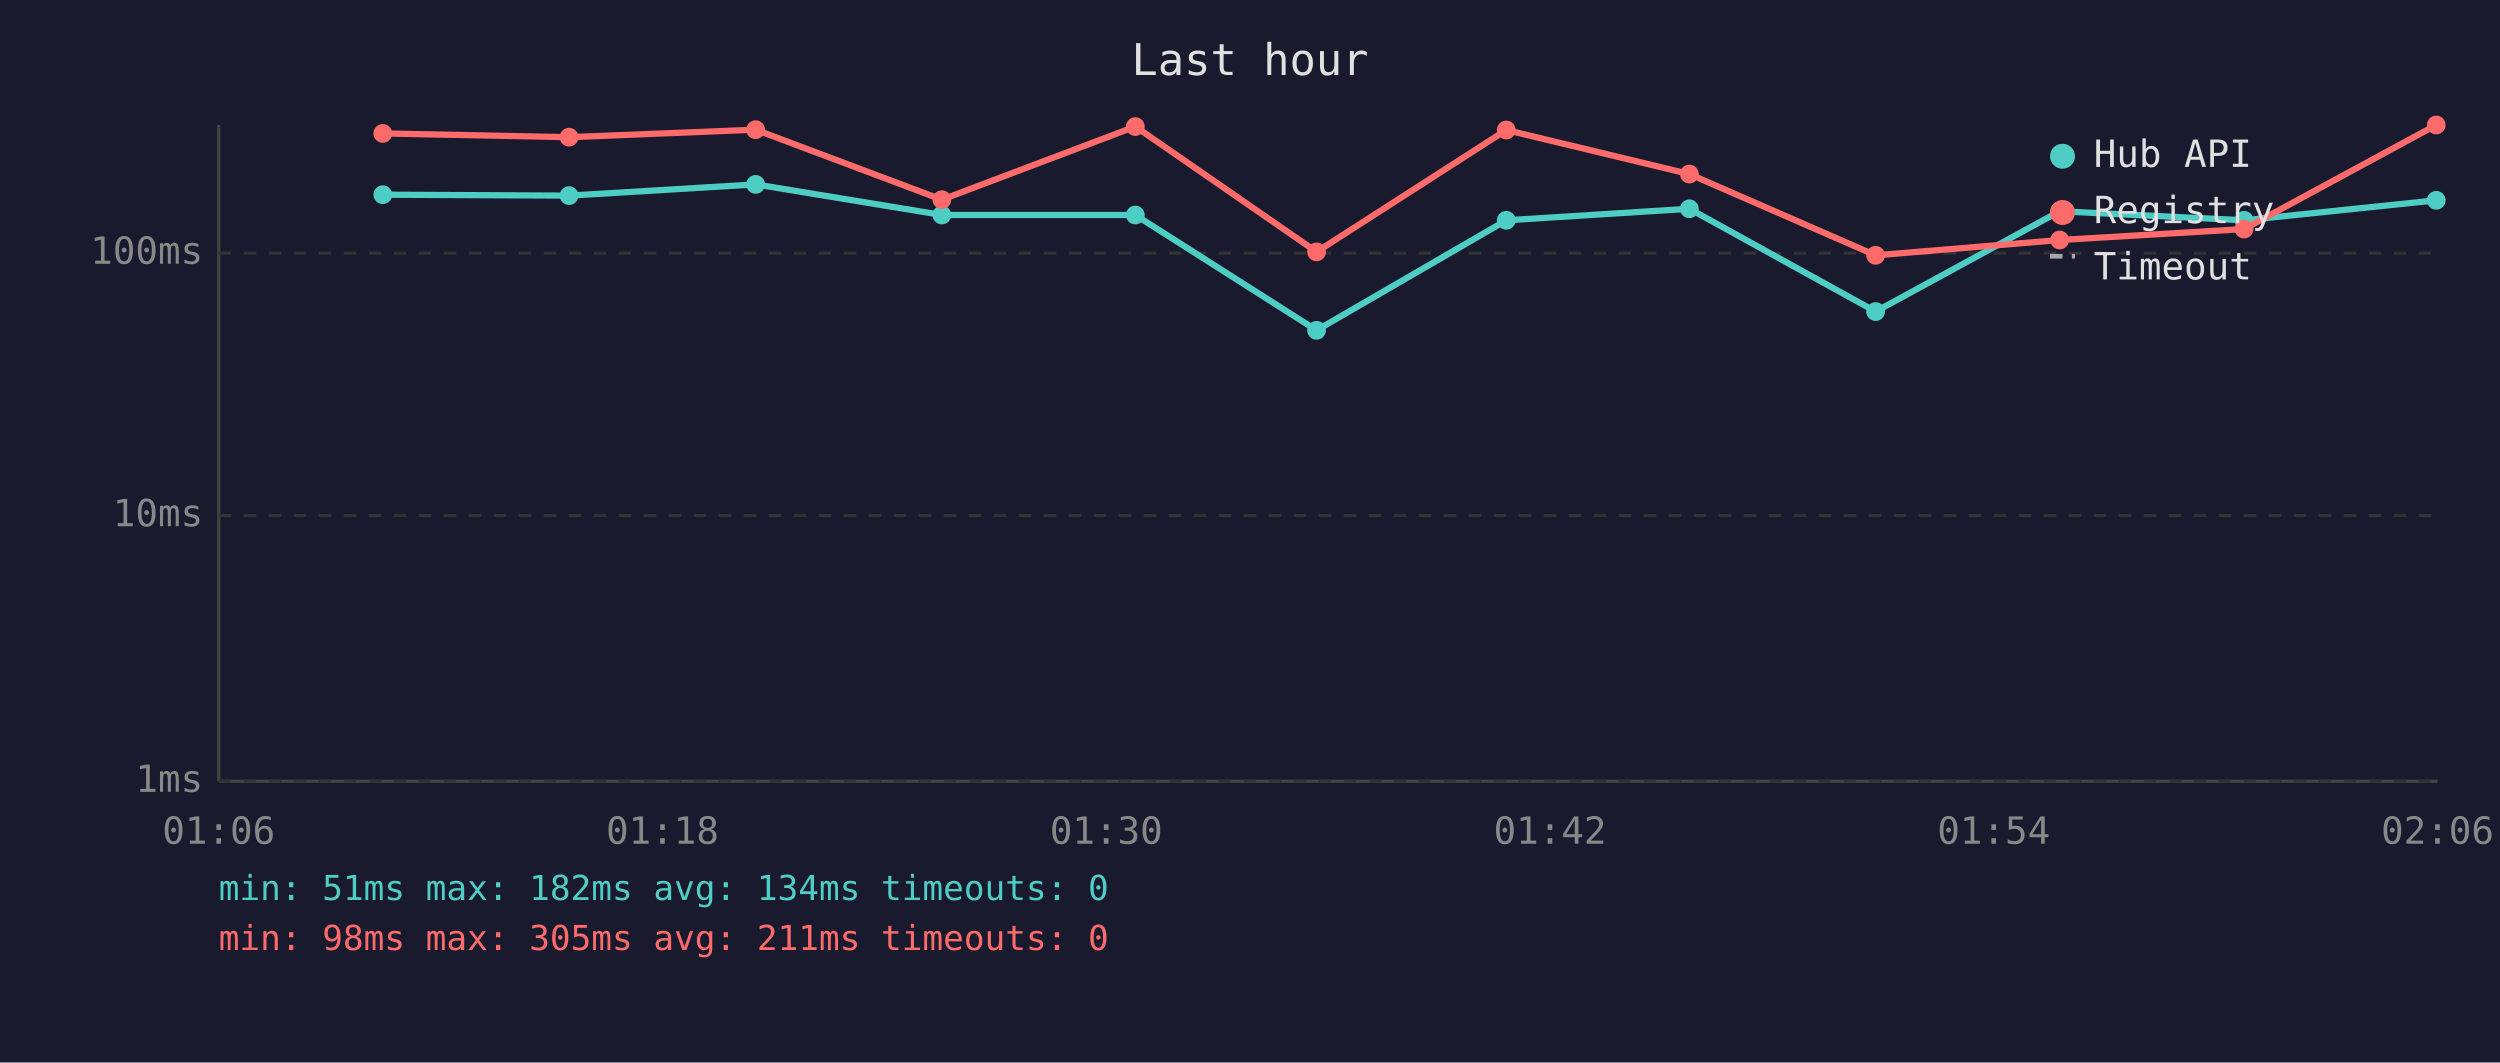
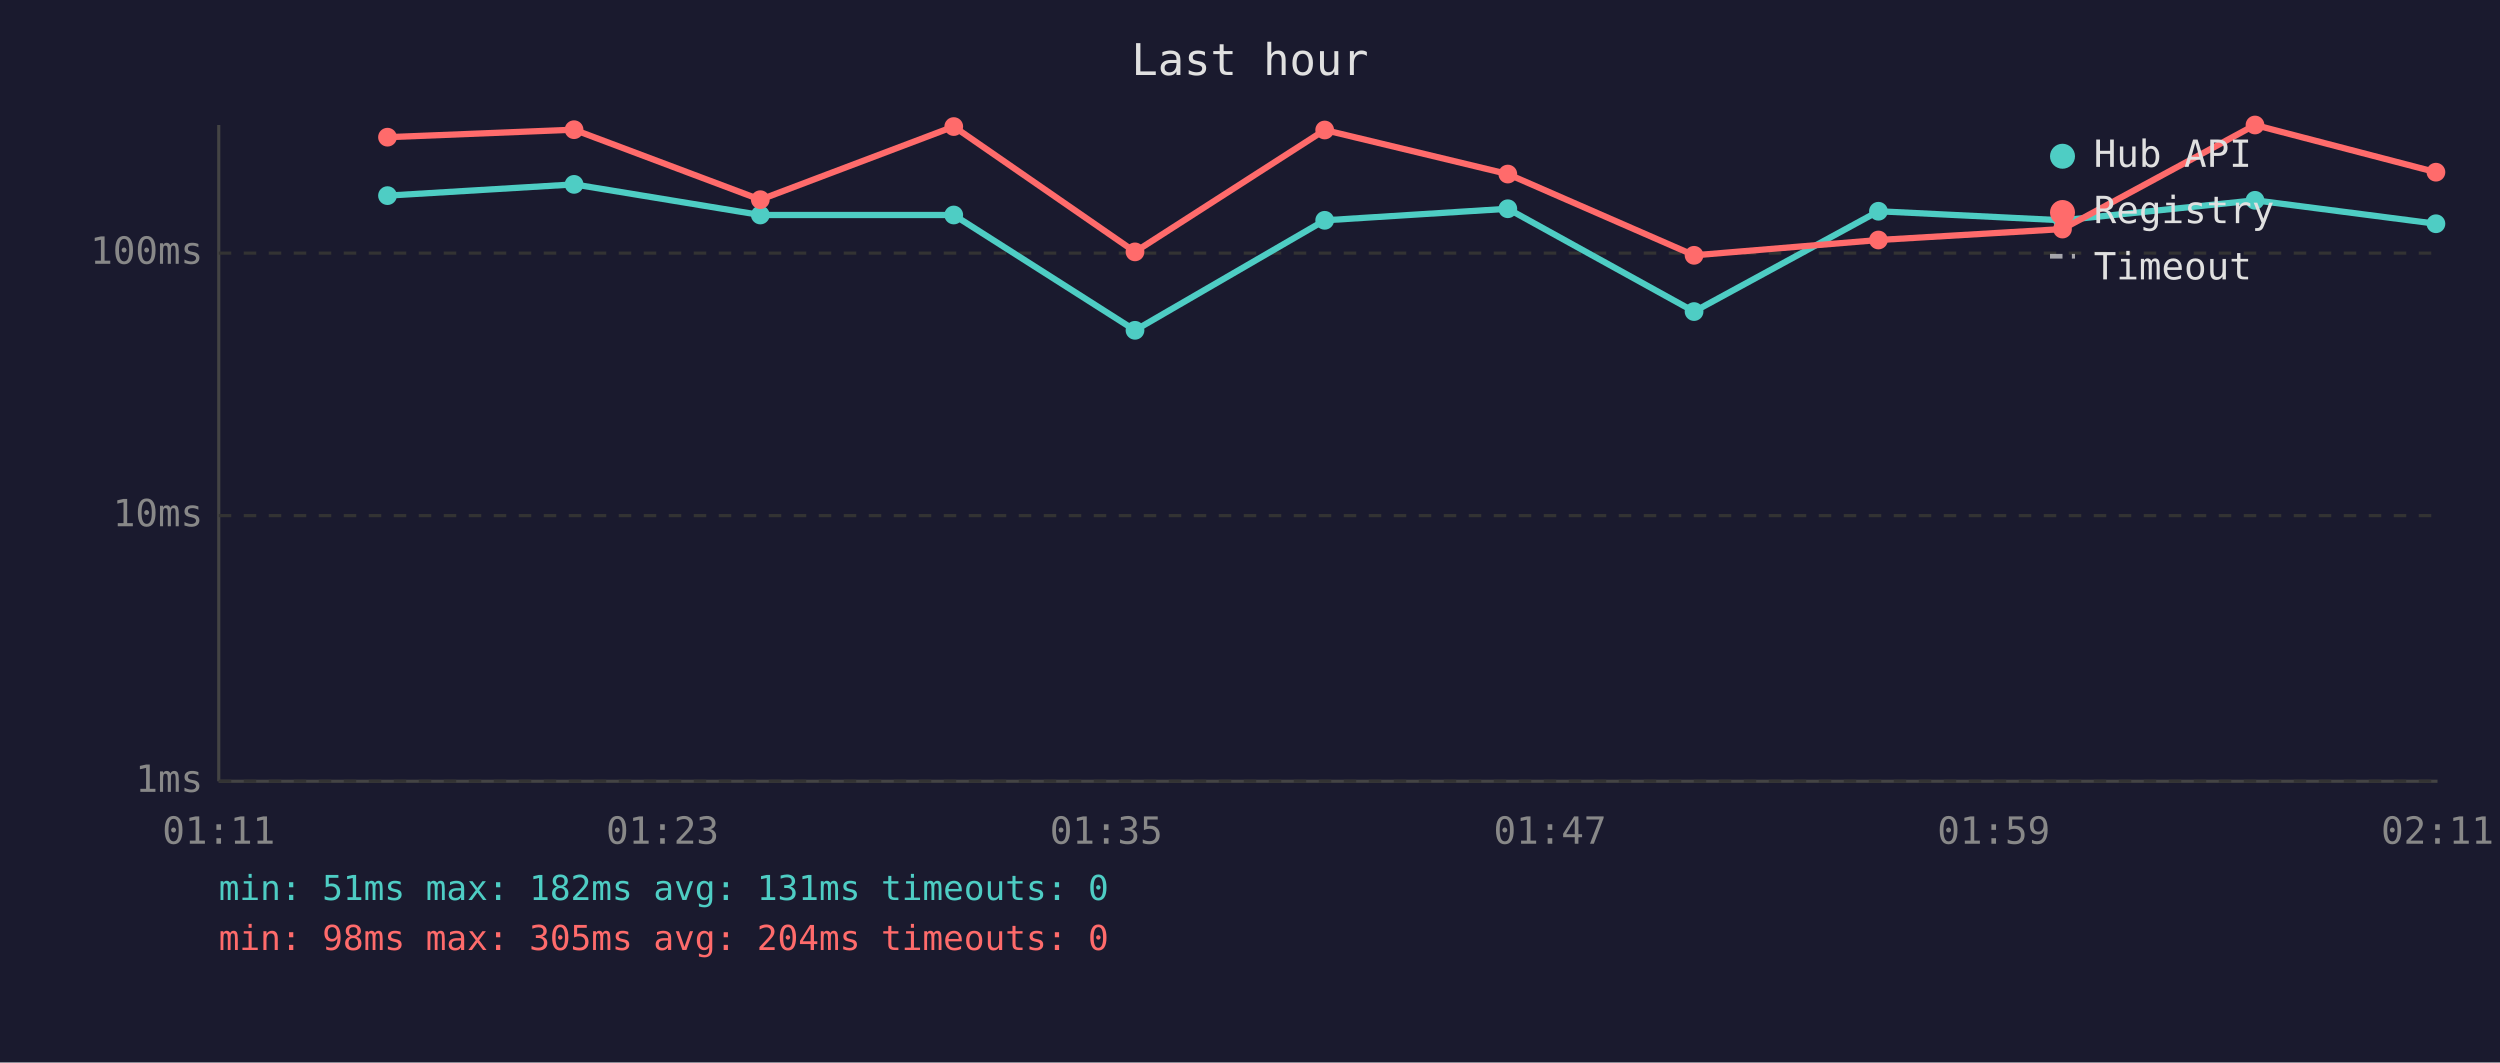
<svg xmlns="http://www.w3.org/2000/svg" viewBox="0 0 800 340" font-family="monospace" font-size="12">
  <rect width="800" height="340" fill="#1a1a2e" />
  <text x="400" y="24" fill="#e0e0e0" font-size="14" text-anchor="middle">Last hour</text>
  <line x1="70" y1="40" x2="70" y2="250" stroke="#444" stroke-width="1" />
  <line x1="70" y1="250" x2="780" y2="250" stroke="#444" stroke-width="1" />
  <line x1="70" y1="250" x2="780" y2="250" stroke="#333" stroke-width="1" stroke-dasharray="4" />
  <text x="65" y="250" fill="#888" text-anchor="end" dominant-baseline="middle">1ms</text>
  <line x1="70" y1="165" x2="780" y2="165" stroke="#333" stroke-width="1" stroke-dasharray="4" />
  <text x="65" y="165" fill="#888" text-anchor="end" dominant-baseline="middle">10ms</text>
  <line x1="70" y1="81" x2="780" y2="81" stroke="#333" stroke-width="1" stroke-dasharray="4" />
  <text x="65" y="81" fill="#888" text-anchor="end" dominant-baseline="middle">100ms</text>
-   <text x="70" y="270" fill="#888" text-anchor="middle">01:06</text>
-   <text x="212" y="270" fill="#888" text-anchor="middle">01:18</text>
-   <text x="354" y="270" fill="#888" text-anchor="middle">01:30</text>
-   <text x="496" y="270" fill="#888" text-anchor="middle">01:42</text>
-   <text x="638" y="270" fill="#888" text-anchor="middle">01:54</text>
-   <text x="780" y="270" fill="#888" text-anchor="middle">02:06</text>
-   <polyline points="122.5,62.3 182.1,62.6 241.8,59.0 301.4,68.8 363.3,68.8 421.3,105.7 482.0,70.5 540.6,66.8 600.2,99.7 659.1,67.6 718.1,70.5 779.6,64.1" fill="none" stroke="#4ecdc4" stroke-width="2" opacity="1" />
-   <circle cx="122.5" cy="62.3" r="3" fill="#4ecdc4" />
-   <circle cx="182.1" cy="62.6" r="3" fill="#4ecdc4" />
-   <circle cx="241.8" cy="59.0" r="3" fill="#4ecdc4" />
-   <circle cx="301.4" cy="68.8" r="3" fill="#4ecdc4" />
-   <circle cx="363.3" cy="68.8" r="3" fill="#4ecdc4" />
-   <circle cx="421.3" cy="105.7" r="3" fill="#4ecdc4" />
-   <circle cx="482.0" cy="70.5" r="3" fill="#4ecdc4" />
-   <circle cx="540.6" cy="66.8" r="3" fill="#4ecdc4" />
-   <circle cx="600.2" cy="99.7" r="3" fill="#4ecdc4" />
-   <circle cx="659.1" cy="67.6" r="3" fill="#4ecdc4" />
-   <circle cx="718.1" cy="70.5" r="3" fill="#4ecdc4" />
-   <circle cx="779.6" cy="64.1" r="3" fill="#4ecdc4" />
-   <polyline points="122.5,42.7 182.1,43.9 241.8,41.5 301.4,63.9 363.3,40.5 421.3,80.6 482.0,41.6 540.6,55.7 600.2,81.7 659.1,76.8 718.1,73.3 779.6,40.0" fill="none" stroke="#ff6b6b" stroke-width="2" opacity="1" />
-   <circle cx="122.5" cy="42.7" r="3" fill="#ff6b6b" />
-   <circle cx="182.1" cy="43.9" r="3" fill="#ff6b6b" />
-   <circle cx="241.8" cy="41.5" r="3" fill="#ff6b6b" />
-   <circle cx="301.4" cy="63.9" r="3" fill="#ff6b6b" />
-   <circle cx="363.3" cy="40.5" r="3" fill="#ff6b6b" />
-   <circle cx="421.3" cy="80.6" r="3" fill="#ff6b6b" />
-   <circle cx="482.0" cy="41.6" r="3" fill="#ff6b6b" />
-   <circle cx="540.6" cy="55.7" r="3" fill="#ff6b6b" />
-   <circle cx="600.2" cy="81.7" r="3" fill="#ff6b6b" />
-   <circle cx="659.1" cy="76.8" r="3" fill="#ff6b6b" />
-   <circle cx="718.1" cy="73.3" r="3" fill="#ff6b6b" />
-   <circle cx="779.6" cy="40.0" r="3" fill="#ff6b6b" />
+   <text x="70" y="270" fill="#888" text-anchor="middle">01:11</text>
+   <text x="212" y="270" fill="#888" text-anchor="middle">01:23</text>
+   <text x="354" y="270" fill="#888" text-anchor="middle">01:35</text>
+   <text x="496" y="270" fill="#888" text-anchor="middle">01:47</text>
+   <text x="638" y="270" fill="#888" text-anchor="middle">01:59</text>
+   <text x="780" y="270" fill="#888" text-anchor="middle">02:11</text>
+   <polyline points="124.0,62.6 183.7,59.0 243.3,68.8 305.2,68.8 363.2,105.7 423.9,70.5 482.5,66.8 542.1,99.7 601.1,67.6 660.0,70.5 721.6,64.1 779.5,71.6" fill="none" stroke="#4ecdc4" stroke-width="2" opacity="1" />
+   <circle cx="124.0" cy="62.6" r="3" fill="#4ecdc4" />
+   <circle cx="183.7" cy="59.0" r="3" fill="#4ecdc4" />
+   <circle cx="243.3" cy="68.8" r="3" fill="#4ecdc4" />
+   <circle cx="305.2" cy="68.8" r="3" fill="#4ecdc4" />
+   <circle cx="363.2" cy="105.7" r="3" fill="#4ecdc4" />
+   <circle cx="423.9" cy="70.5" r="3" fill="#4ecdc4" />
+   <circle cx="482.5" cy="66.8" r="3" fill="#4ecdc4" />
+   <circle cx="542.1" cy="99.7" r="3" fill="#4ecdc4" />
+   <circle cx="601.1" cy="67.6" r="3" fill="#4ecdc4" />
+   <circle cx="660.0" cy="70.5" r="3" fill="#4ecdc4" />
+   <circle cx="721.6" cy="64.1" r="3" fill="#4ecdc4" />
+   <circle cx="779.5" cy="71.6" r="3" fill="#4ecdc4" />
+   <polyline points="124.0,43.9 183.7,41.5 243.3,63.9 305.2,40.5 363.2,80.6 423.9,41.6 482.5,55.7 542.1,81.7 601.1,76.8 660.0,73.3 721.6,40.0 779.5,55.1" fill="none" stroke="#ff6b6b" stroke-width="2" opacity="1" />
+   <circle cx="124.0" cy="43.9" r="3" fill="#ff6b6b" />
+   <circle cx="183.7" cy="41.5" r="3" fill="#ff6b6b" />
+   <circle cx="243.3" cy="63.9" r="3" fill="#ff6b6b" />
+   <circle cx="305.2" cy="40.5" r="3" fill="#ff6b6b" />
+   <circle cx="363.2" cy="80.6" r="3" fill="#ff6b6b" />
+   <circle cx="423.9" cy="41.6" r="3" fill="#ff6b6b" />
+   <circle cx="482.5" cy="55.7" r="3" fill="#ff6b6b" />
+   <circle cx="542.1" cy="81.7" r="3" fill="#ff6b6b" />
+   <circle cx="601.1" cy="76.8" r="3" fill="#ff6b6b" />
+   <circle cx="660.0" cy="73.3" r="3" fill="#ff6b6b" />
+   <circle cx="721.6" cy="40.0" r="3" fill="#ff6b6b" />
+   <circle cx="779.5" cy="55.1" r="3" fill="#ff6b6b" />
  <circle cx="660" cy="50" r="4" fill="#4ecdc4" />
  <text x="670" y="50" fill="#e0e0e0" dominant-baseline="middle">Hub API</text>
  <circle cx="660" cy="68" r="4" fill="#ff6b6b" />
  <text x="670" y="68" fill="#e0e0e0" dominant-baseline="middle">Registry</text>
  <line x1="656" y1="82" x2="664" y2="82" stroke="#e0e0e0" stroke-width="1.5" stroke-dasharray="4,3" opacity="0.7" />
  <text x="670" y="86" fill="#e0e0e0" dominant-baseline="middle">Timeout</text>
-   <text x="70" y="288" fill="#4ecdc4" font-size="11">min: 51ms  max: 182ms  avg: 134ms  timeouts: 0</text>
-   <text x="70" y="304" fill="#ff6b6b" font-size="11">min: 98ms  max: 305ms  avg: 211ms  timeouts: 0</text>
+   <text x="70" y="288" fill="#4ecdc4" font-size="11">min: 51ms  max: 182ms  avg: 131ms  timeouts: 0</text>
+   <text x="70" y="304" fill="#ff6b6b" font-size="11">min: 98ms  max: 305ms  avg: 204ms  timeouts: 0</text>
</svg>
